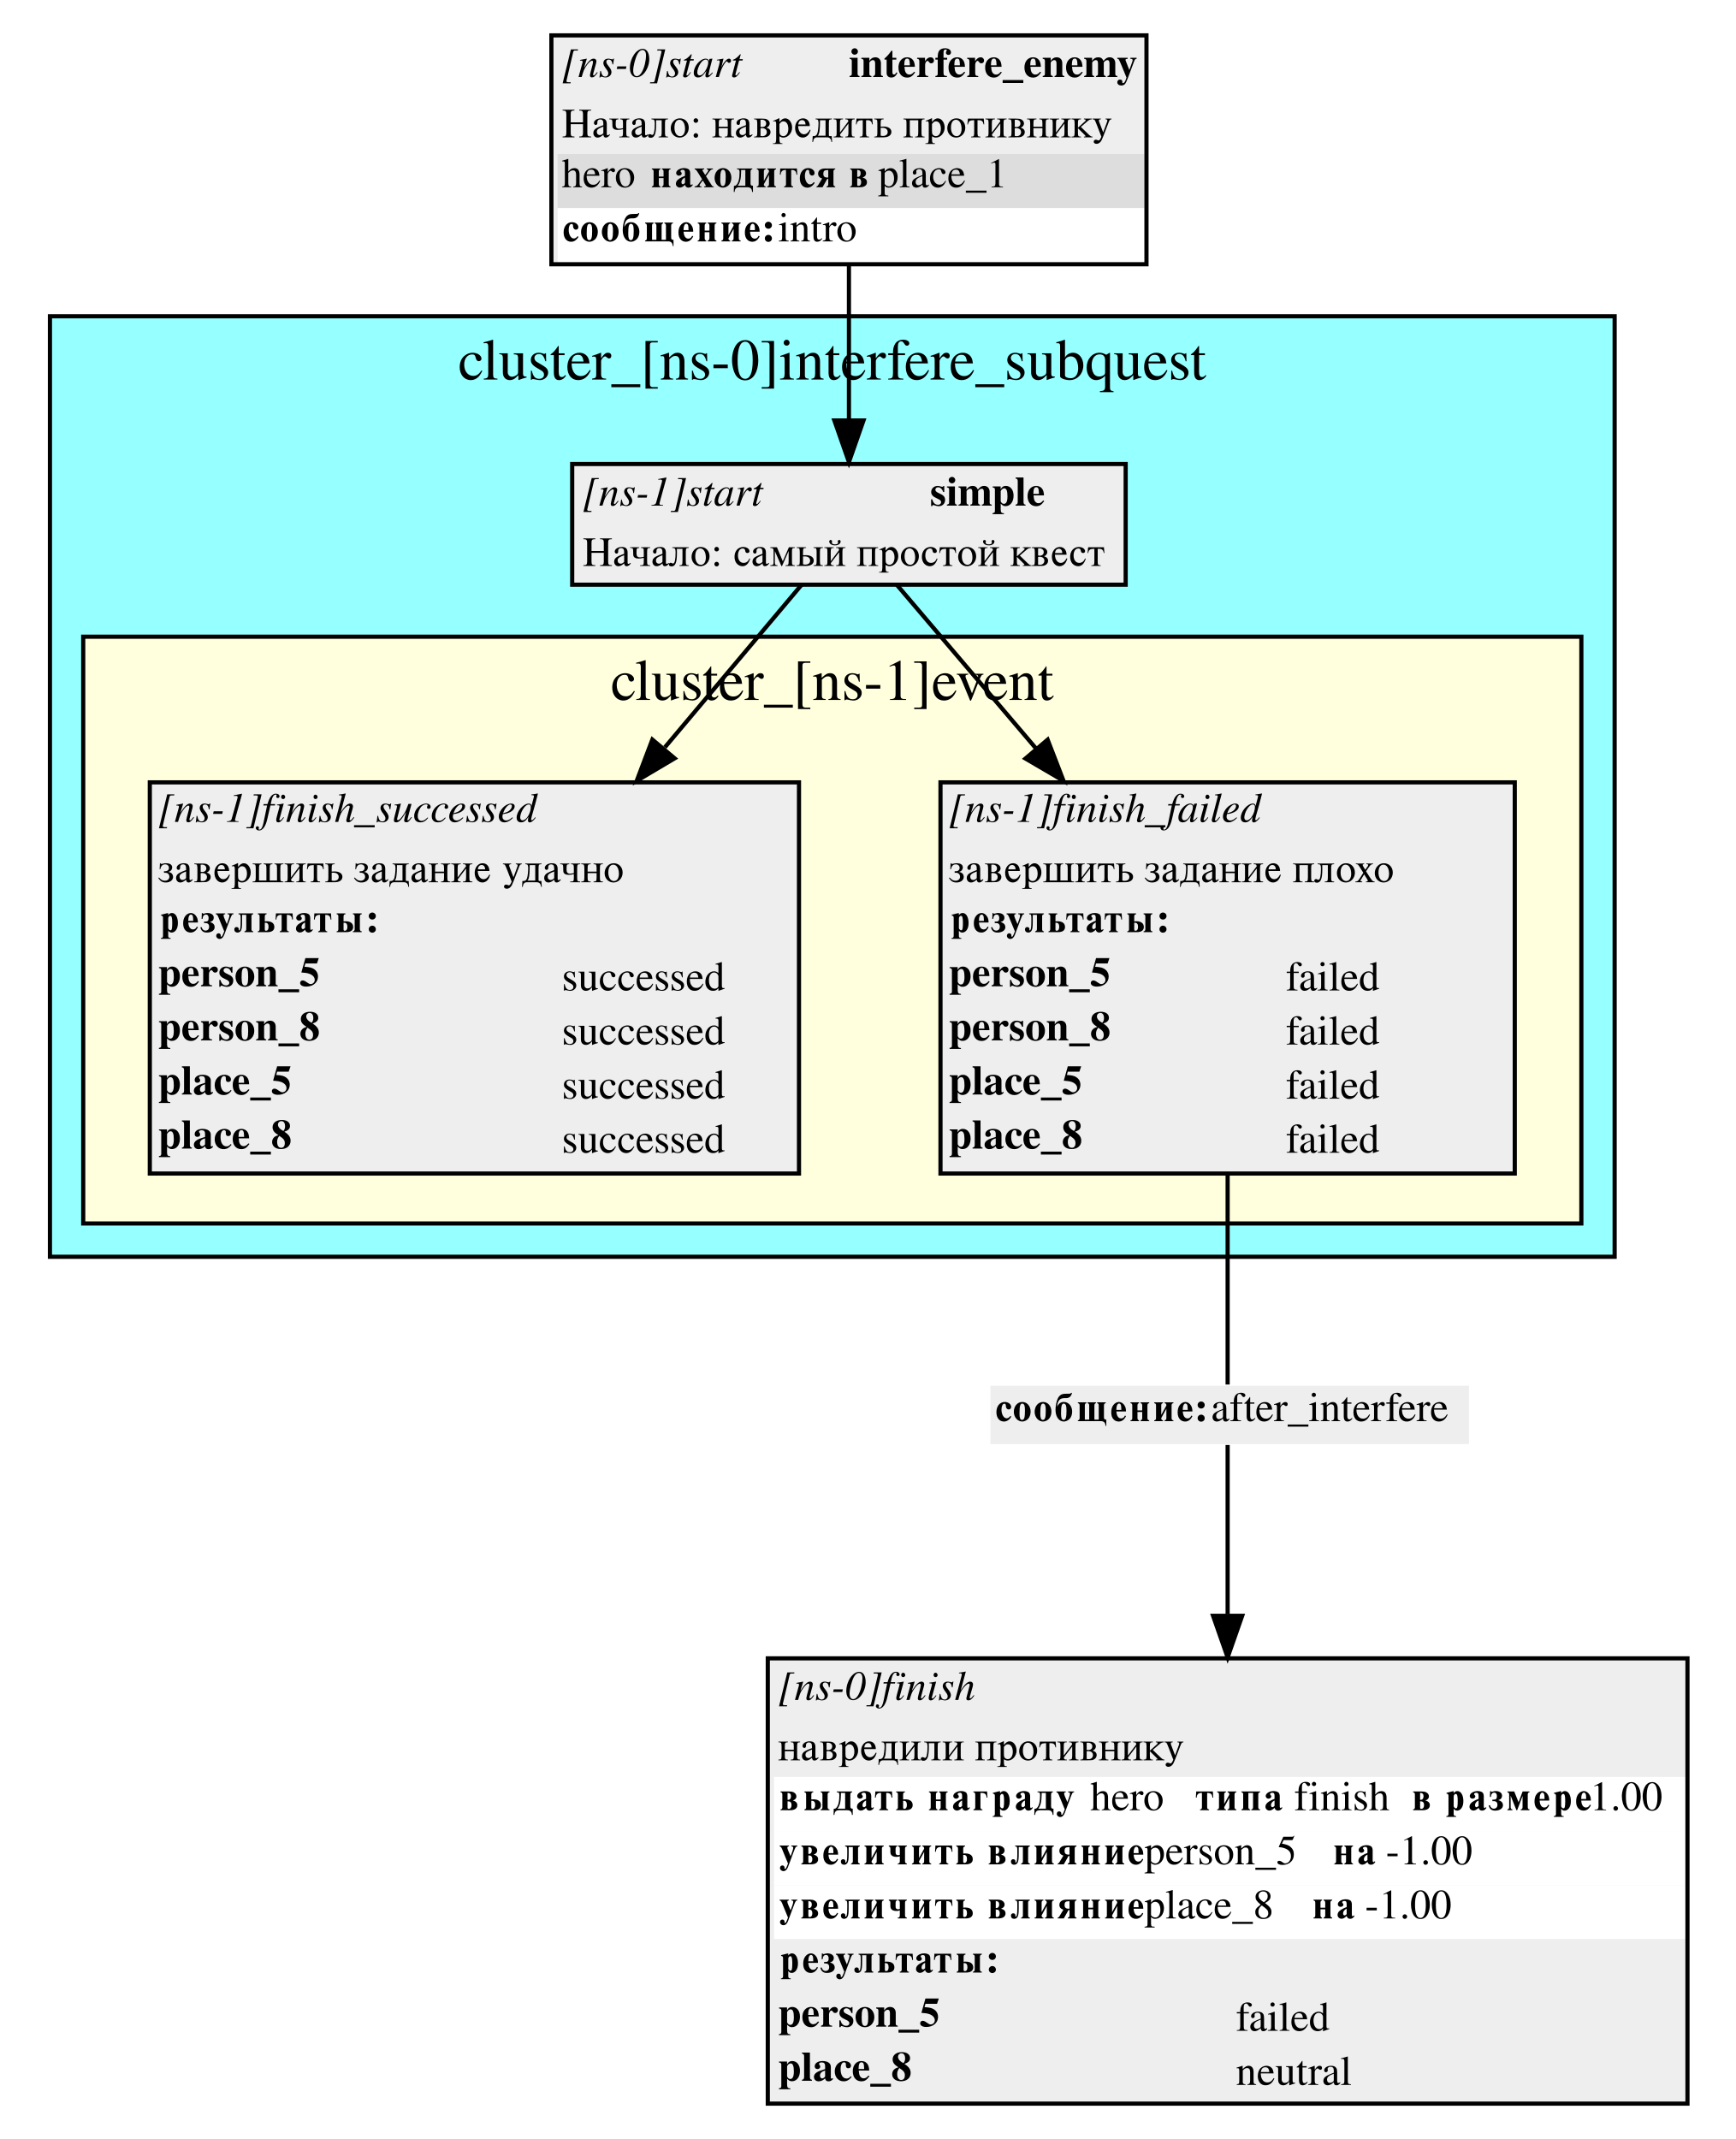
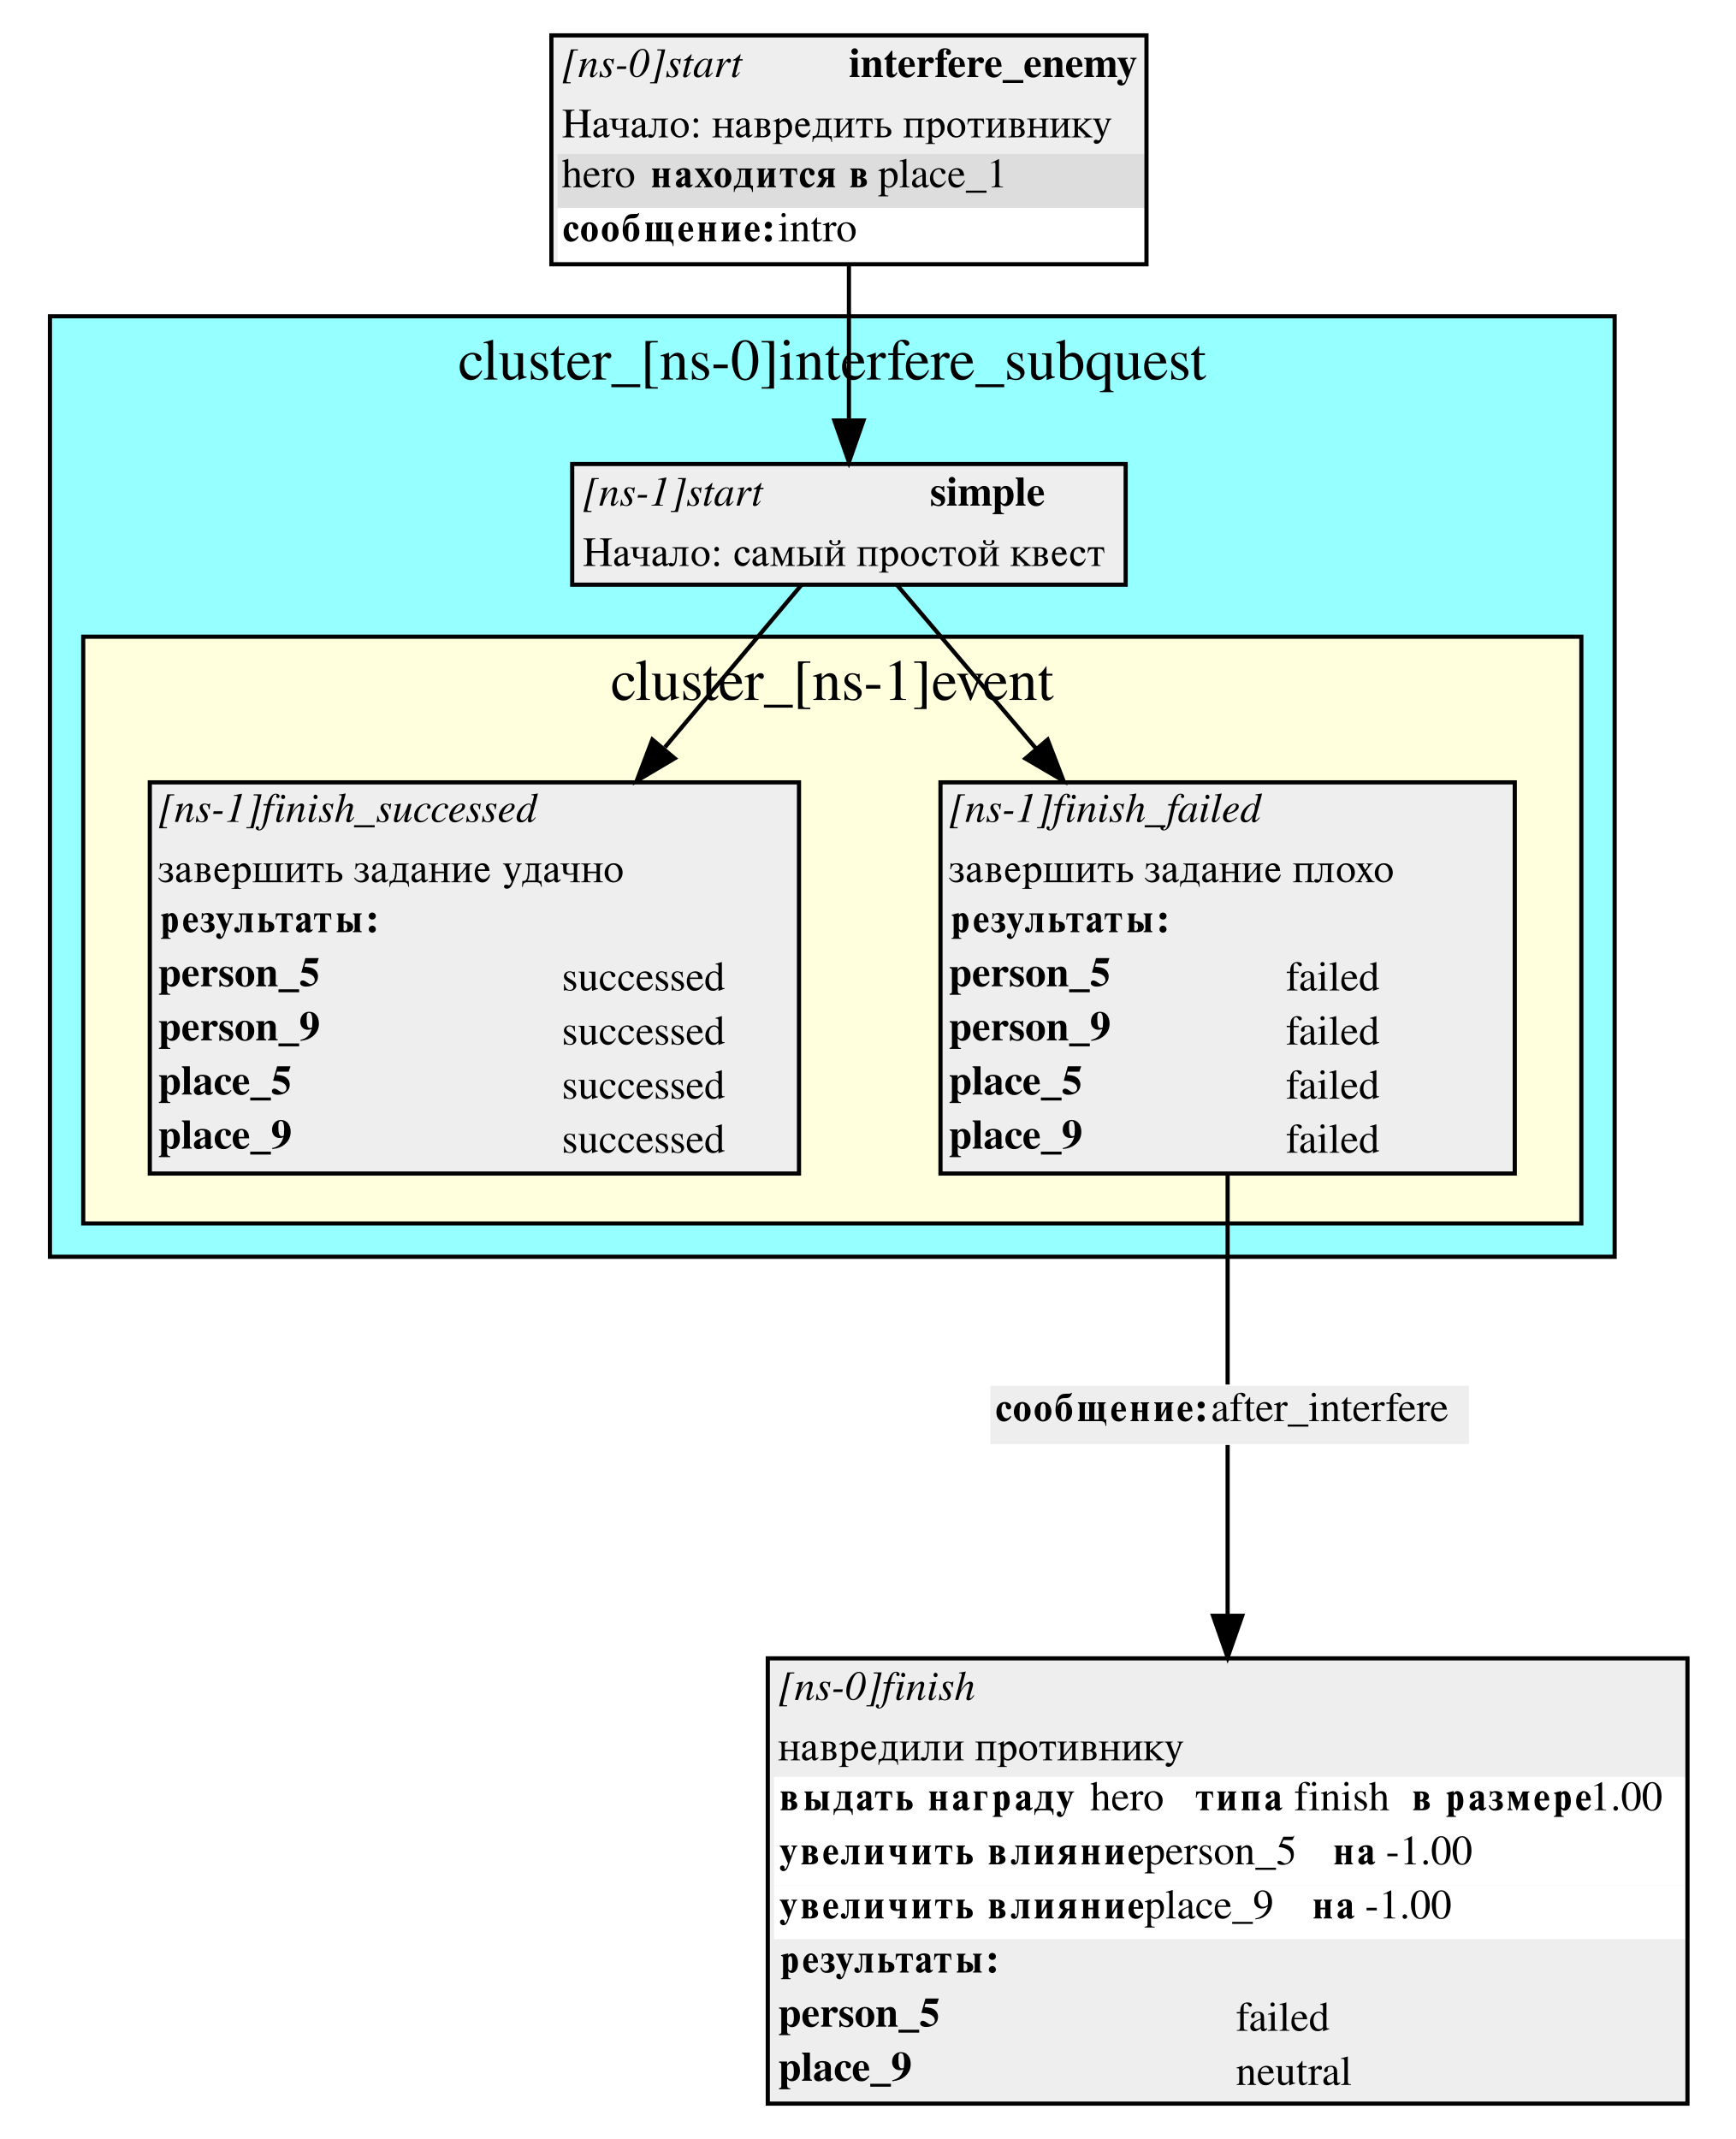
<svg xmlns="http://www.w3.org/2000/svg" width="417pt" height="514pt" viewBox="0.00 0.00 417.00 514.00">
  <g id="graph0" class="graph" transform="scale(1 1) rotate(0) translate(4 510)">
    <polygon fill="white" stroke="white" points="-4,4 -4,-510 413,-510 413,4 -4,4" />
    <g id="clust1" class="cluster">
      <polygon fill="#96ffff" stroke="black" points="8,-208 8,-434 384,-434 384,-208 8,-208" />
      <text text-anchor="middle" x="196" y="-418.8" font-family="Times,serif" font-size="14.00">cluster_[ns-0]interfere_subquest</text>
    </g>
    <g id="clust2" class="cluster">
      <polygon fill="#ffffdd" stroke="black" points="16,-216 16,-357 376,-357 376,-216 16,-216" />
      <text text-anchor="middle" x="196" y="-341.8" font-family="Times,serif" font-size="14.00">cluster_[ns-1]event</text>
    </g>
    <g id="node1" class="node">
      <polygon fill="#eeeeee" stroke="none" points="133.5,-369.5 133.5,-398.5 266.5,-398.5 266.5,-369.5 133.5,-369.5" />
      <text text-anchor="start" x="136" y="-388.5" font-family="Times,serif" font-style="italic" font-size="10.00">[ns-1]start</text>
      <text text-anchor="start" x="219.5" y="-388.5" font-family="Times,serif" font-weight="bold" font-size="10.00">simple</text>
      <text text-anchor="start" x="136" y="-374" font-family="Times,serif" font-size="10.00">Начало: самый простой квест</text>
      <polygon fill="none" stroke="black" points="133.5,-369.5 133.5,-398.5 266.5,-398.5 266.5,-369.5 133.5,-369.5" />
    </g>
    <g id="node4" class="node">
      <polygon fill="#eeeeee" stroke="none" points="222,-228 222,-322 360,-322 360,-228 222,-228" />
      <text text-anchor="start" x="224" y="-312.5" font-family="Times,serif" font-style="italic" font-size="10.00">[ns-1]finish_failed</text>
      <text text-anchor="start" x="224" y="-298" font-family="Times,serif" font-size="10.00">завершить задание плохо</text>
      <polygon fill="#eeeeee" stroke="none" points="223,-281 223,-294 359,-294 359,-281 223,-281" />
      <text text-anchor="start" x="224" y="-286" font-family="Times,serif" font-weight="bold" font-size="10.00">результаты:</text>
      <text text-anchor="start" x="224" y="-273" font-family="Times,serif" font-weight="bold" font-size="10.00">person_5</text>
      <text text-anchor="start" x="305" y="-272" font-family="Times,serif" font-size="10.00">failed</text>
-       <text text-anchor="start" x="224" y="-260" font-family="Times,serif" font-weight="bold" font-size="10.00">person_8</text>
+       <text text-anchor="start" x="224" y="-260" font-family="Times,serif" font-weight="bold" font-size="10.00">person_9</text>
      <text text-anchor="start" x="305" y="-259" font-family="Times,serif" font-size="10.00">failed</text>
      <text text-anchor="start" x="224" y="-247" font-family="Times,serif" font-weight="bold" font-size="10.00">place_5</text>
      <text text-anchor="start" x="305" y="-246" font-family="Times,serif" font-size="10.00">failed</text>
-       <text text-anchor="start" x="224" y="-234" font-family="Times,serif" font-weight="bold" font-size="10.00">place_8</text>
+       <text text-anchor="start" x="224" y="-234" font-family="Times,serif" font-weight="bold" font-size="10.00">place_9</text>
      <text text-anchor="start" x="305" y="-233" font-family="Times,serif" font-size="10.00">failed</text>
      <polygon fill="none" stroke="black" points="222,-228 222,-322 360,-322 360,-228 222,-228" />
    </g>
    <g id="edge2" class="edge">
      <path fill="none" stroke="black" d="M211.525,-369.448C220.159,-359.296 232.585,-344.685 245.056,-330.022" />
      <polygon fill="black" stroke="black" points="247.749,-332.258 251.562,-322.373 242.417,-327.723 247.749,-332.258" />
    </g>
    <g id="node5" class="node">
      <polygon fill="#eeeeee" stroke="none" points="32,-228 32,-322 188,-322 188,-228 32,-228" />
      <text text-anchor="start" x="34" y="-312.5" font-family="Times,serif" font-style="italic" font-size="10.00">[ns-1]finish_successed</text>
      <text text-anchor="start" x="34" y="-298" font-family="Times,serif" font-size="10.00">завершить задание удачно</text>
      <polygon fill="#eeeeee" stroke="none" points="33,-281 33,-294 187,-294 187,-281 33,-281" />
      <text text-anchor="start" x="34" y="-286" font-family="Times,serif" font-weight="bold" font-size="10.00">результаты:</text>
      <text text-anchor="start" x="34" y="-273" font-family="Times,serif" font-weight="bold" font-size="10.00">person_5</text>
      <text text-anchor="start" x="131" y="-272" font-family="Times,serif" font-size="10.00">successed</text>
-       <text text-anchor="start" x="34" y="-260" font-family="Times,serif" font-weight="bold" font-size="10.00">person_8</text>
+       <text text-anchor="start" x="34" y="-260" font-family="Times,serif" font-weight="bold" font-size="10.00">person_9</text>
      <text text-anchor="start" x="131" y="-259" font-family="Times,serif" font-size="10.00">successed</text>
      <text text-anchor="start" x="34" y="-247" font-family="Times,serif" font-weight="bold" font-size="10.00">place_5</text>
      <text text-anchor="start" x="131" y="-246" font-family="Times,serif" font-size="10.00">successed</text>
-       <text text-anchor="start" x="34" y="-234" font-family="Times,serif" font-weight="bold" font-size="10.00">place_8</text>
+       <text text-anchor="start" x="34" y="-234" font-family="Times,serif" font-weight="bold" font-size="10.00">place_9</text>
      <text text-anchor="start" x="131" y="-233" font-family="Times,serif" font-size="10.00">successed</text>
      <polygon fill="none" stroke="black" points="32,-228 32,-322 188,-322 188,-228 32,-228" />
    </g>
    <g id="edge5" class="edge">
      <path fill="none" stroke="black" d="M188.601,-369.448C180.141,-359.389 167.998,-344.953 155.778,-330.426" />
      <polygon fill="black" stroke="black" points="158.12,-327.773 149.005,-322.373 152.763,-332.278 158.12,-327.773" />
    </g>
    <g id="node2" class="node">
      <polygon fill="#eeeeee" stroke="none" points="128.5,-446.5 128.5,-501.5 271.5,-501.5 271.5,-446.5 128.5,-446.5" />
      <text text-anchor="start" x="131" y="-491.5" font-family="Times,serif" font-style="italic" font-size="10.00">[ns-0]start</text>
      <text text-anchor="start" x="200" y="-491.5" font-family="Times,serif" font-weight="bold" font-size="10.00">interfere_enemy</text>
      <text text-anchor="start" x="131" y="-477" font-family="Times,serif" font-size="10.00">Начало: навредить противнику</text>
      <polygon fill="#dddddd" stroke="none" points="130,-460 130,-473 271,-473 271,-460 130,-460" />
      <text text-anchor="start" x="131" y="-465" font-family="Times,serif" font-size="10.00">hero </text>
      <text text-anchor="start" x="152" y="-465" font-family="Times,serif" font-weight="bold" font-size="10.00">находится в</text>
      <text text-anchor="start" x="207" y="-465" font-family="Times,serif" font-size="10.00"> place_1</text>
      <polygon fill="#ffffff" stroke="none" points="130,-447 130,-460 271,-460 271,-447 130,-447" />
      <text text-anchor="start" x="131" y="-452" font-family="Times,serif" font-weight="bold" font-size="10.00">сообщение:</text>
      <text text-anchor="start" x="183" y="-452" font-family="Times,serif" font-size="10.00"> intro</text>
      <polygon fill="none" stroke="black" points="128.5,-446.5 128.5,-501.5 271.5,-501.5 271.5,-446.5 128.5,-446.5" />
    </g>
    <g id="edge1" class="edge">
      <path fill="none" stroke="black" d="M200,-446.119C200,-434.321 200,-420.578 200,-409.116" />
      <polygon fill="black" stroke="black" points="203.5,-408.962 200,-398.962 196.5,-408.962 203.5,-408.962" />
    </g>
    <g id="node3" class="node">
      <polygon fill="#eeeeee" stroke="none" points="180.5,-4.5 180.5,-111.5 401.5,-111.5 401.5,-4.5 180.5,-4.5" />
      <text text-anchor="start" x="183" y="-101.5" font-family="Times,serif" font-style="italic" font-size="10.00">[ns-0]finish</text>
      <text text-anchor="start" x="183" y="-87" font-family="Times,serif" font-size="10.00">навредили противнику</text>
      <polygon fill="#ffffff" stroke="none" points="182,-70 182,-83 401,-83 401,-70 182,-70" />
      <text text-anchor="start" x="183" y="-75" font-family="Times,serif" font-weight="bold" font-size="10.00">выдать награду </text>
      <text text-anchor="start" x="258" y="-75" font-family="Times,serif" font-size="10.00">  hero </text>
      <text text-anchor="start" x="283" y="-75" font-family="Times,serif" font-weight="bold" font-size="10.00">типа </text>
      <text text-anchor="start" x="307" y="-75" font-family="Times,serif" font-size="10.00"> finish </text>
      <text text-anchor="start" x="335" y="-75" font-family="Times,serif" font-weight="bold" font-size="10.00">в размере</text>
      <text text-anchor="start" x="378" y="-75" font-family="Times,serif" font-size="10.00"> 1.00</text>
      <polygon fill="#ffffff" stroke="none" points="182,-57 182,-70 401,-70 401,-57 182,-57" />
      <text text-anchor="start" x="183" y="-62" font-family="Times,serif" font-weight="bold" font-size="10.00">увеличить влияние </text>
      <text text-anchor="start" x="271" y="-62" font-family="Times,serif" font-size="10.00">  person_5 </text>
      <text text-anchor="start" x="316" y="-62" font-family="Times,serif" font-weight="bold" font-size="10.00">на </text>
      <text text-anchor="start" x="329" y="-62" font-family="Times,serif" font-size="10.00"> -1.00</text>
      <polygon fill="#ffffff" stroke="none" points="182,-44 182,-57 401,-57 401,-44 182,-44" />
      <text text-anchor="start" x="183" y="-49" font-family="Times,serif" font-weight="bold" font-size="10.00">увеличить влияние </text>
-       <text text-anchor="start" x="271" y="-49" font-family="Times,serif" font-size="10.00">  place_8 </text>
+       <text text-anchor="start" x="271" y="-49" font-family="Times,serif" font-size="10.00">  place_9 </text>
      <text text-anchor="start" x="311" y="-49" font-family="Times,serif" font-weight="bold" font-size="10.00">на </text>
      <text text-anchor="start" x="324" y="-49" font-family="Times,serif" font-size="10.00"> -1.00</text>
      <polygon fill="#eeeeee" stroke="none" points="182,-31 182,-44 401,-44 401,-31 182,-31" />
      <text text-anchor="start" x="183" y="-36" font-family="Times,serif" font-weight="bold" font-size="10.00">результаты:</text>
      <text text-anchor="start" x="183" y="-23" font-family="Times,serif" font-weight="bold" font-size="10.00">person_5</text>
      <text text-anchor="start" x="293" y="-22" font-family="Times,serif" font-size="10.00">failed</text>
-       <text text-anchor="start" x="183" y="-10" font-family="Times,serif" font-weight="bold" font-size="10.00">place_8</text>
+       <text text-anchor="start" x="183" y="-10" font-family="Times,serif" font-weight="bold" font-size="10.00">place_9</text>
      <text text-anchor="start" x="293" y="-9" font-family="Times,serif" font-size="10.00">neutral</text>
      <polygon fill="none" stroke="black" points="180.5,-4.5 180.5,-111.5 401.5,-111.5 401.5,-4.5 180.5,-4.5" />
    </g>
    <g id="node6" class="node">
      <polygon fill="#eeeeee" stroke="none" points="234,-163 234,-177 349,-177 349,-163 234,-163" />
      <text text-anchor="start" x="235" y="-168.5" font-family="Times,serif" font-weight="bold" font-size="10.00">сообщение:</text>
      <text text-anchor="start" x="287" y="-168.5" font-family="Times,serif" font-size="10.00"> after_interfere</text>
    </g>
    <g id="edge3" class="edge">
      <path fill="none" stroke="black" d="M291,-227.923C291,-208.211 291,-187.429 291,-177.298" />
    </g>
    <g id="edge4" class="edge">
      <path fill="none" stroke="black" d="M291,-162.771C291,-154.453 291,-138.823 291,-122.17" />
      <polygon fill="black" stroke="black" points="294.5,-121.726 291,-111.726 287.5,-121.726 294.5,-121.726" />
    </g>
  </g>
</svg>
